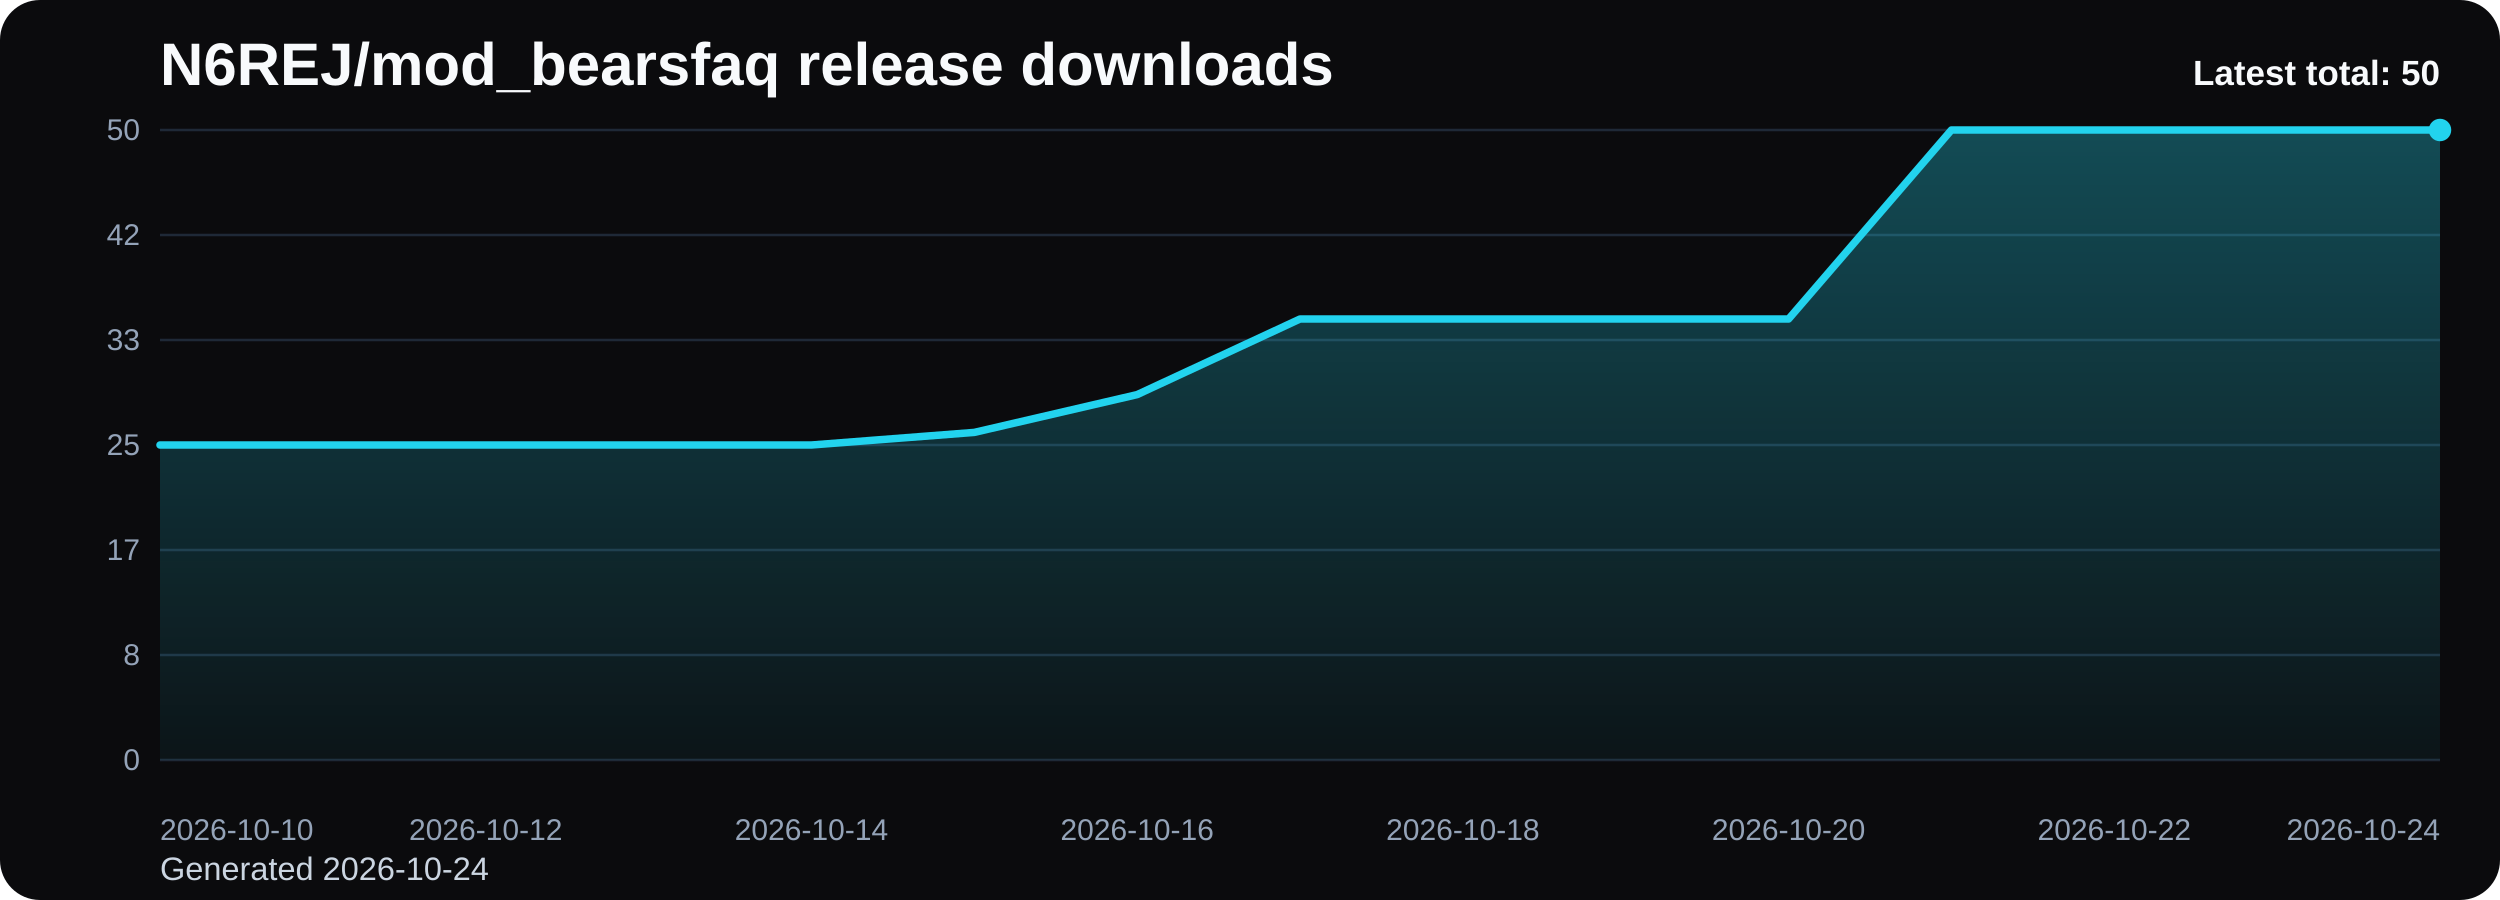
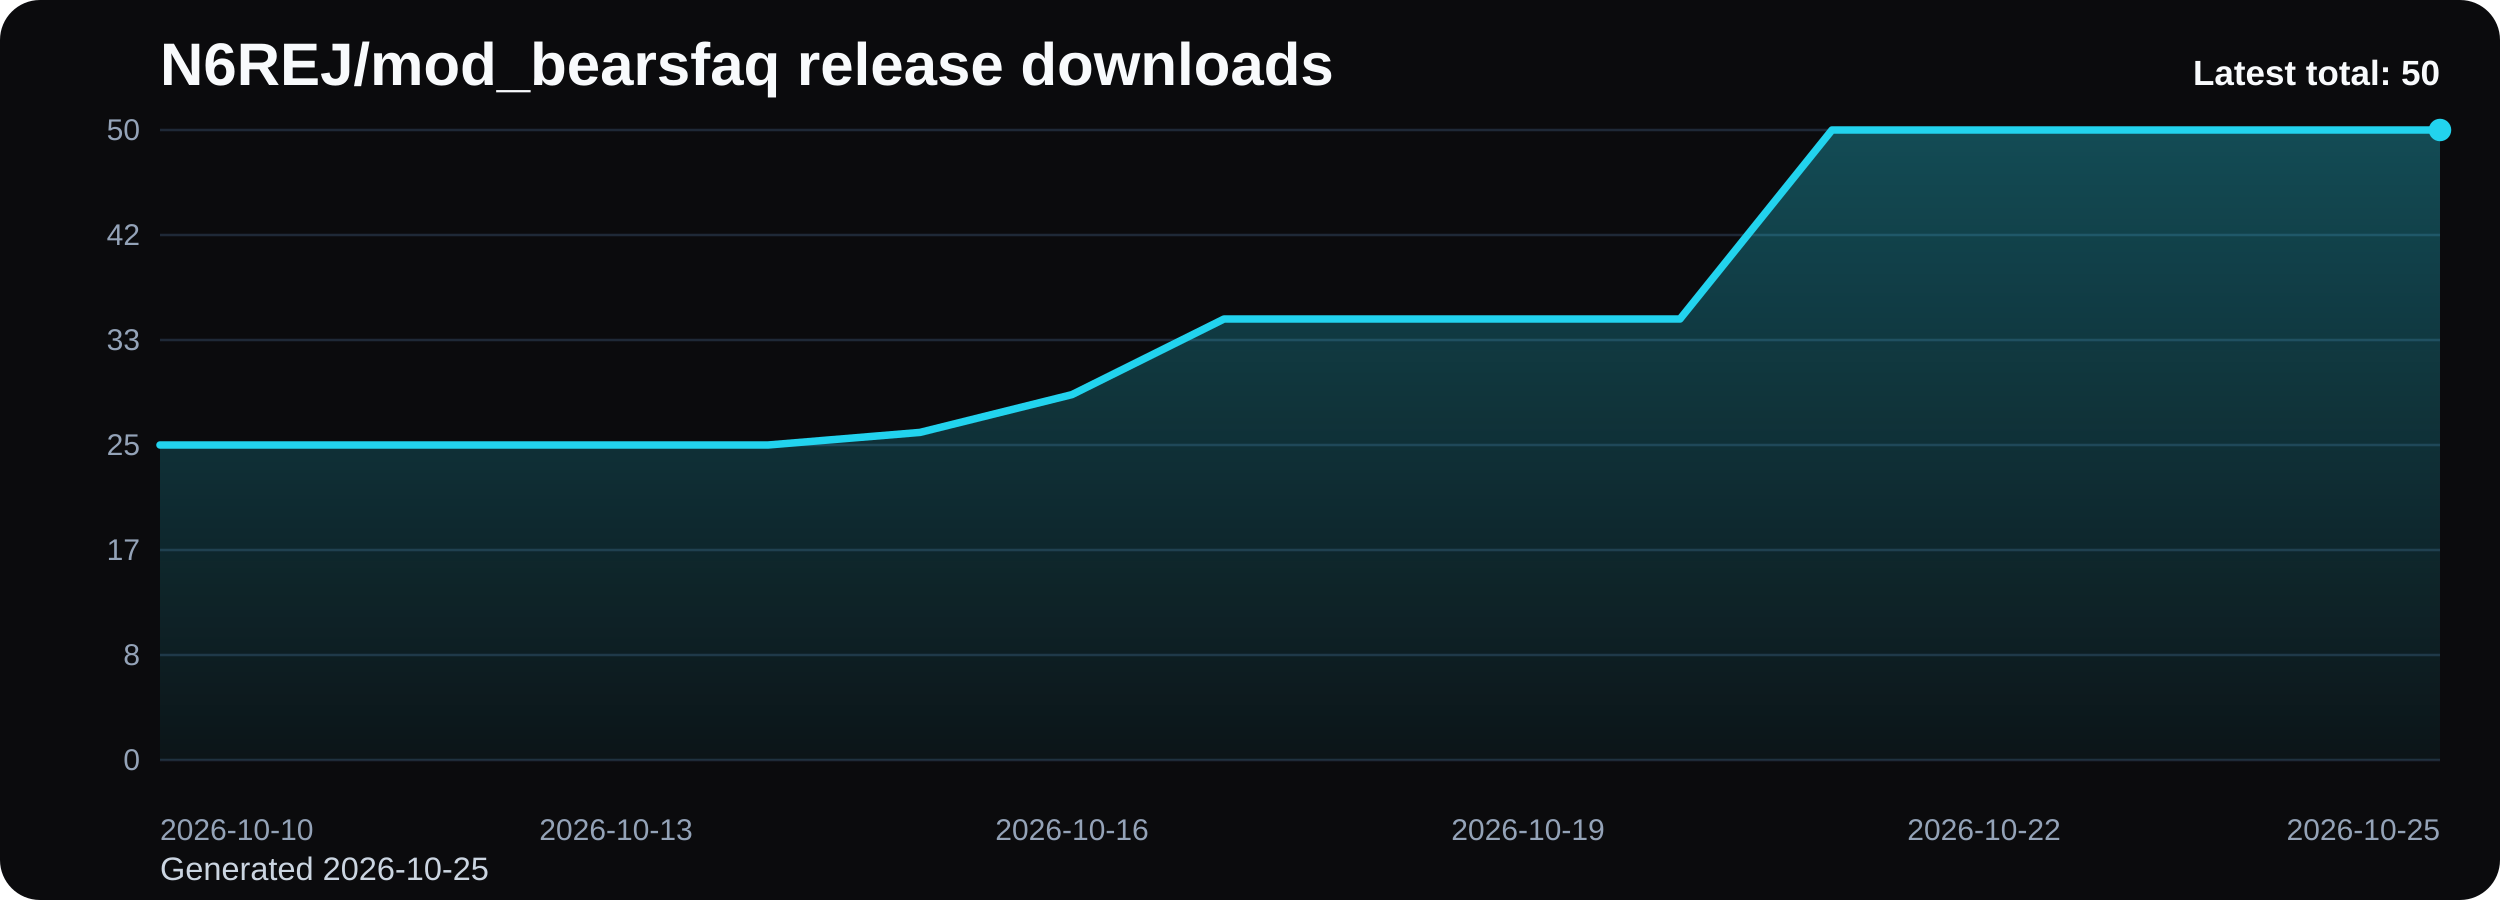
<svg xmlns="http://www.w3.org/2000/svg" viewBox="0 0 1000 360" role="img" aria-label="N6REJ/mod_bearsfaq release downloads chart">
  <defs>
    <linearGradient id="fill-total-trend-black" x1="0" y1="0" x2="0" y2="1">
      <stop offset="0%" stop-color="#22d3ee" stop-opacity="0.32" />
      <stop offset="100%" stop-color="#22d3ee" stop-opacity="0.05" />
    </linearGradient>
    <style>
      .bg { fill: #0b0b0d; }
      .title { font: 700 24px Arial, sans-serif; fill: #f8fafc; }
      .sub { font: 400 13px Arial, sans-serif; fill: #cbd5e1; }
      .grid { stroke: #1f2937; stroke-width: 1; }
      .axis { font: 400 12px Arial, sans-serif; fill: #94a3b8; }
      .line { fill: none; stroke: #22d3ee; stroke-width: 3; stroke-linecap: round; stroke-linejoin: round; }
      .dot { fill: #22d3ee; }
      .value { font: 600 11px Arial, sans-serif; fill: #cbd5e1; }
      .latest { font: 700 14px Arial, sans-serif; fill: #f8fafc; }
    </style>
  </defs>
  <rect class="bg" x="0" y="0" width="1000" height="360" rx="16" />
  <text class="title" x="64" y="34">N6REJ/mod_bearsfaq release downloads</text>
-   <text class="sub" x="64" y="352">Generated 2026-10-24</text>
+   <text class="sub" x="64" y="352">Generated 2026-10-25</text>
  <line x1="64" y1="52.00" x2="976" y2="52.00" class="grid" />
  <text x="56" y="56.00" text-anchor="end" class="axis">50</text>
  <line x1="64" y1="94.00" x2="976" y2="94.00" class="grid" />
  <text x="56" y="98.00" text-anchor="end" class="axis">42</text>
  <line x1="64" y1="136.00" x2="976" y2="136.00" class="grid" />
  <text x="56" y="140.00" text-anchor="end" class="axis">33</text>
  <line x1="64" y1="178.00" x2="976" y2="178.00" class="grid" />
  <text x="56" y="182.00" text-anchor="end" class="axis">25</text>
  <line x1="64" y1="220.00" x2="976" y2="220.00" class="grid" />
  <text x="56" y="224.00" text-anchor="end" class="axis">17</text>
  <line x1="64" y1="262.00" x2="976" y2="262.00" class="grid" />
  <text x="56" y="266.00" text-anchor="end" class="axis">8</text>
  <line x1="64" y1="304.00" x2="976" y2="304.00" class="grid" />
  <text x="56" y="308.00" text-anchor="end" class="axis">0</text>
-   <path d="M 64.00 304 L 64.00 178.00 L 129.14 178.00 L 194.29 178.00 L 259.43 178.00 L 324.57 178.00 L 389.71 172.96 L 454.86 157.84 L 520.00 127.60 L 585.14 127.60 L 650.29 127.60 L 715.43 127.60 L 780.57 52.00 L 845.71 52.00 L 910.86 52.00 L 976.00 52.00 L 976.00 304 Z" fill="url(#fill-total-trend-black)" />
-   <polyline class="line" points="64.00,178.00 129.14,178.00 194.29,178.00 259.43,178.00 324.57,178.00 389.71,172.96 454.86,157.84 520.00,127.60 585.14,127.60 650.29,127.60 715.43,127.60 780.57,52.00 845.71,52.00 910.86,52.00 976.00,52.00" />
+   <path d="M 64.00 304 L 64.00 178.00 L 124.80 178.00 L 185.60 178.00 L 246.40 178.00 L 307.20 178.00 L 368.00 172.96 L 428.80 157.84 L 489.60 127.60 L 550.40 127.60 L 611.20 127.60 L 672.00 127.60 L 732.80 52.00 L 793.60 52.00 L 854.40 52.00 L 915.20 52.00 L 976.00 52.00 L 976.00 304 Z" fill="url(#fill-total-trend-black)" />
+   <polyline class="line" points="64.00,178.00 124.80,178.00 185.60,178.00 246.40,178.00 307.20,178.00 368.00,172.96 428.80,157.84 489.60,127.60 550.40,127.60 611.20,127.60 672.00,127.60 732.80,52.00 793.60,52.00 854.40,52.00 915.20,52.00 976.00,52.00" />
  <circle class="dot" cx="976.00" cy="52.00" r="4.5" />
  <text class="axis" x="64.00" y="336" text-anchor="start">2026-10-10</text>
-   <text class="axis" x="194.29" y="336" text-anchor="middle">2026-10-12</text>
-   <text class="axis" x="324.57" y="336" text-anchor="middle">2026-10-14</text>
-   <text class="axis" x="454.86" y="336" text-anchor="middle">2026-10-16</text>
-   <text class="axis" x="585.14" y="336" text-anchor="middle">2026-10-18</text>
-   <text class="axis" x="715.43" y="336" text-anchor="middle">2026-10-20</text>
-   <text class="axis" x="845.71" y="336" text-anchor="middle">2026-10-22</text>
-   <text class="axis" x="976.00" y="336" text-anchor="end">2026-10-24</text>
+   <text class="axis" x="246.40" y="336" text-anchor="middle">2026-10-13</text>
+   <text class="axis" x="428.80" y="336" text-anchor="middle">2026-10-16</text>
+   <text class="axis" x="611.20" y="336" text-anchor="middle">2026-10-19</text>
+   <text class="axis" x="793.60" y="336" text-anchor="middle">2026-10-22</text>
+   <text class="axis" x="976.00" y="336" text-anchor="end">2026-10-25</text>
  <text class="latest" x="976" y="34" text-anchor="end">Latest total: 50</text>
</svg>
